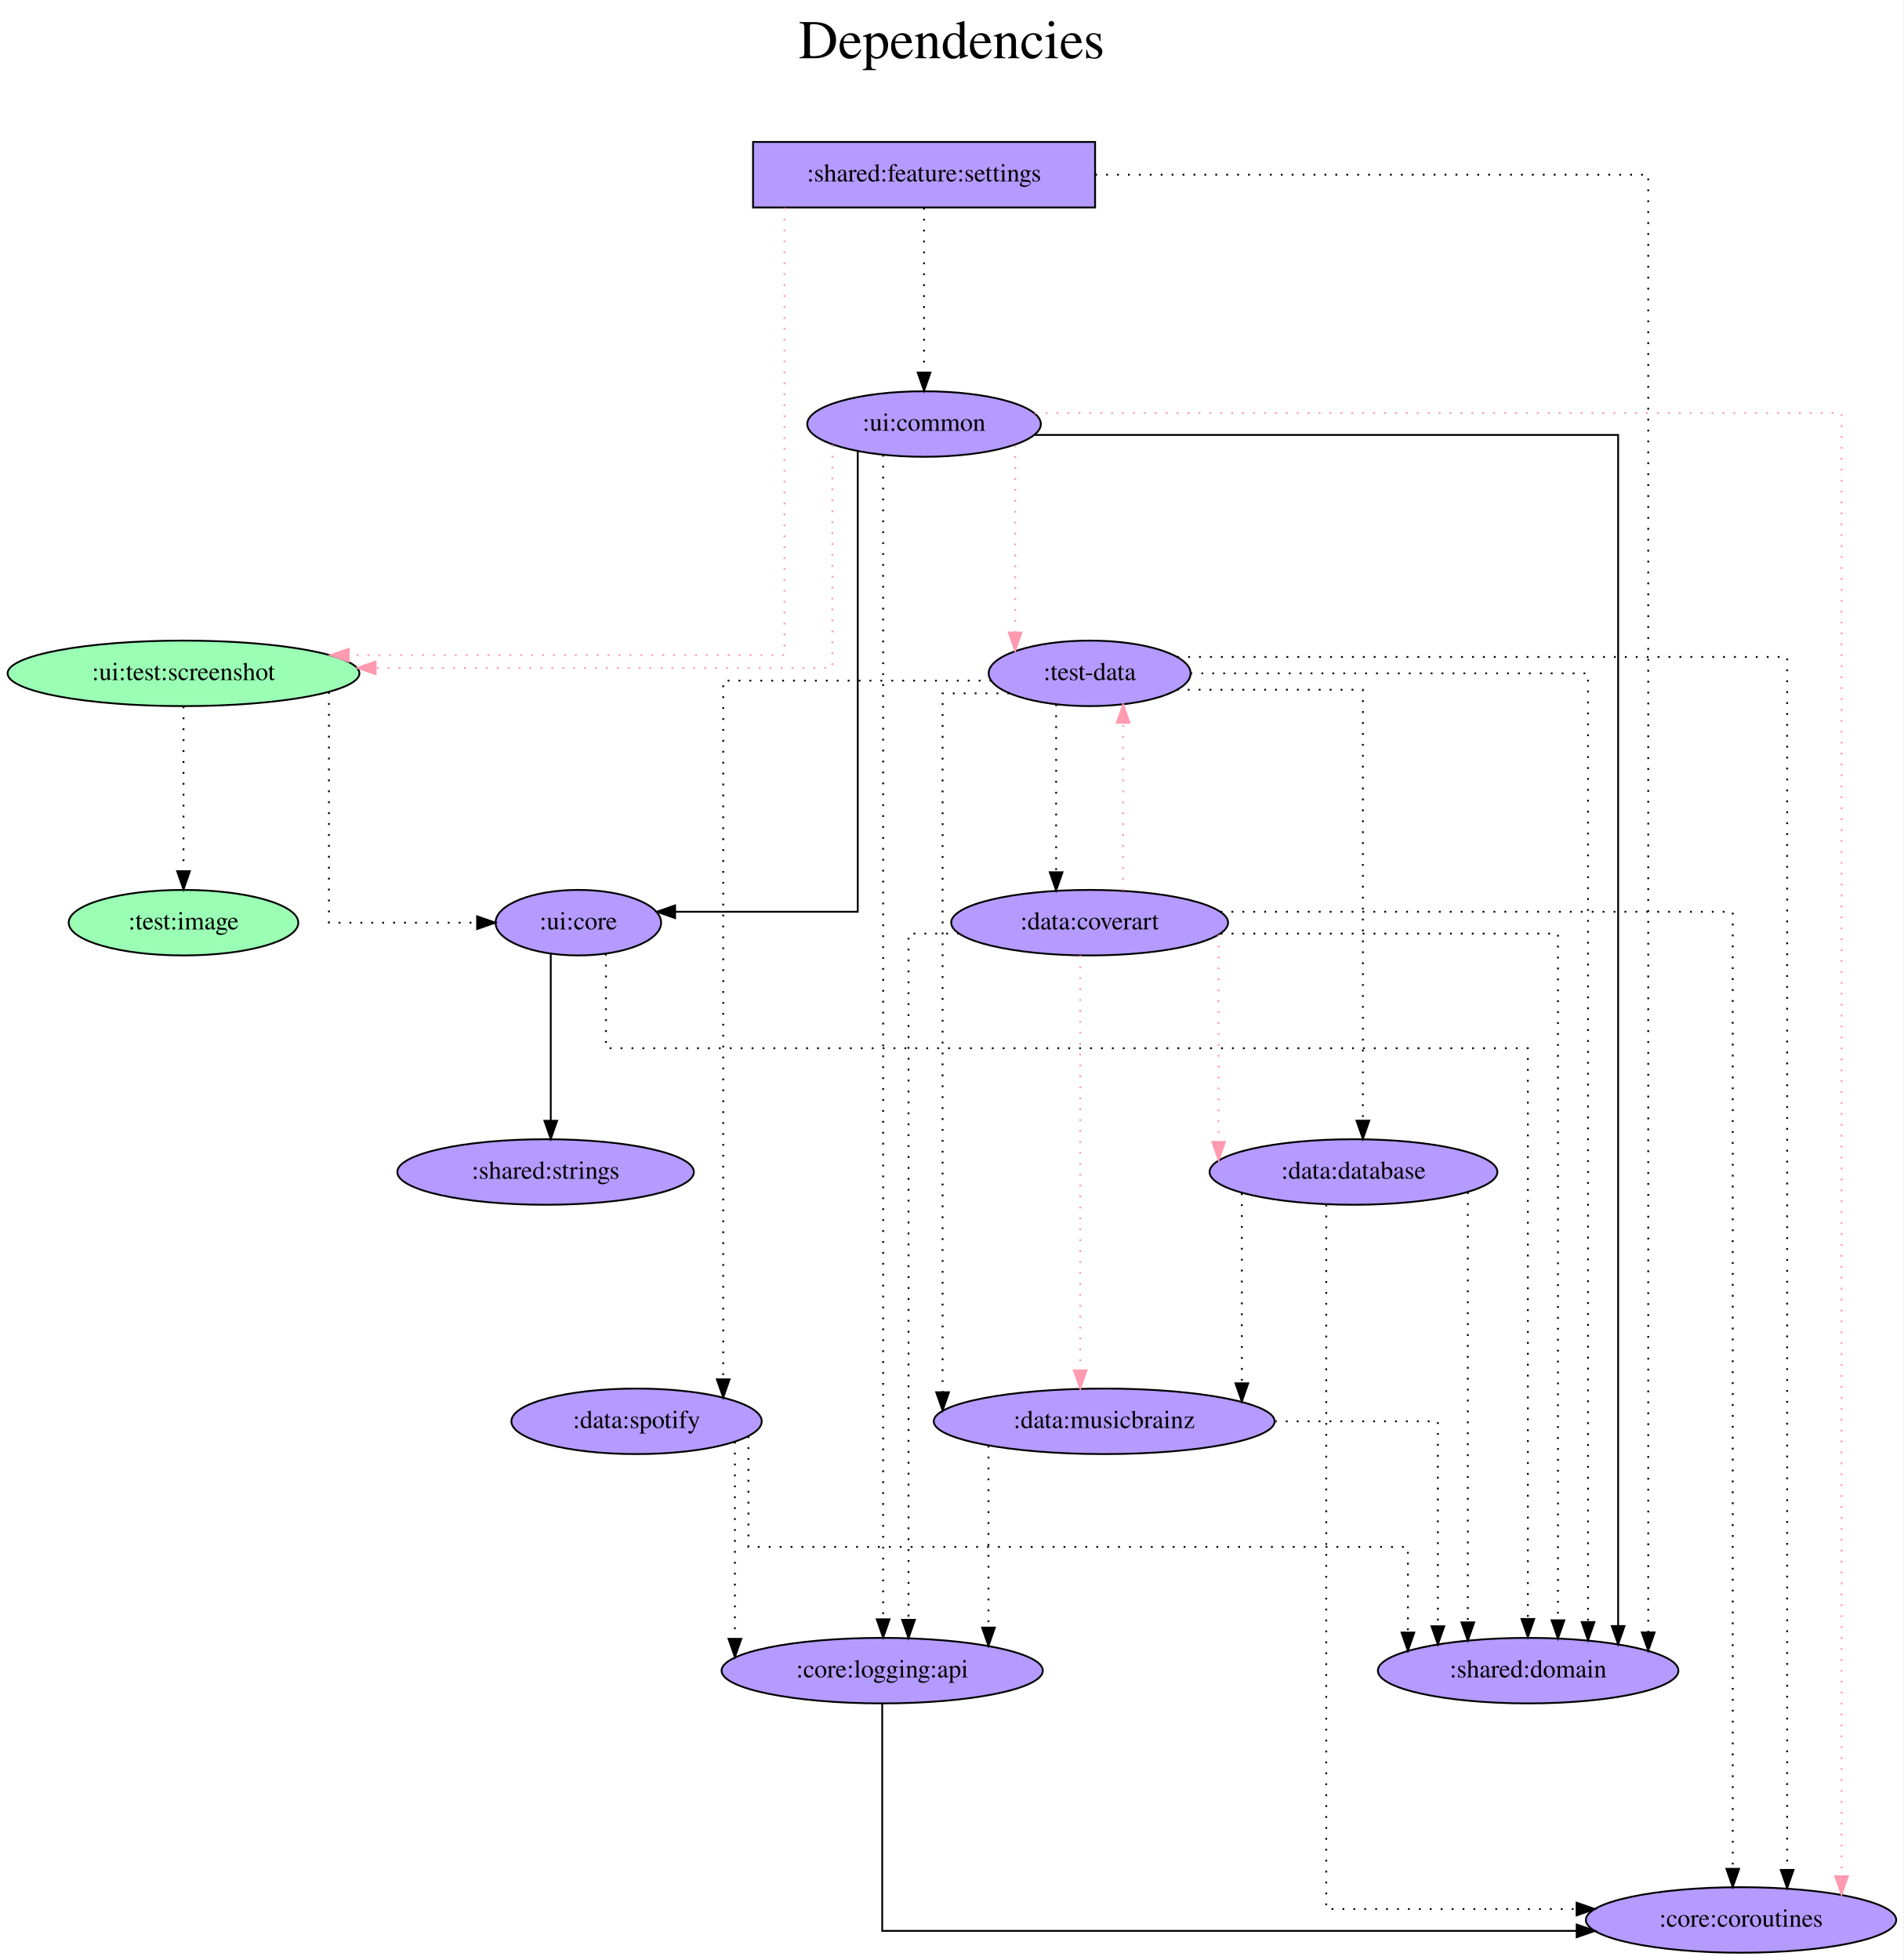
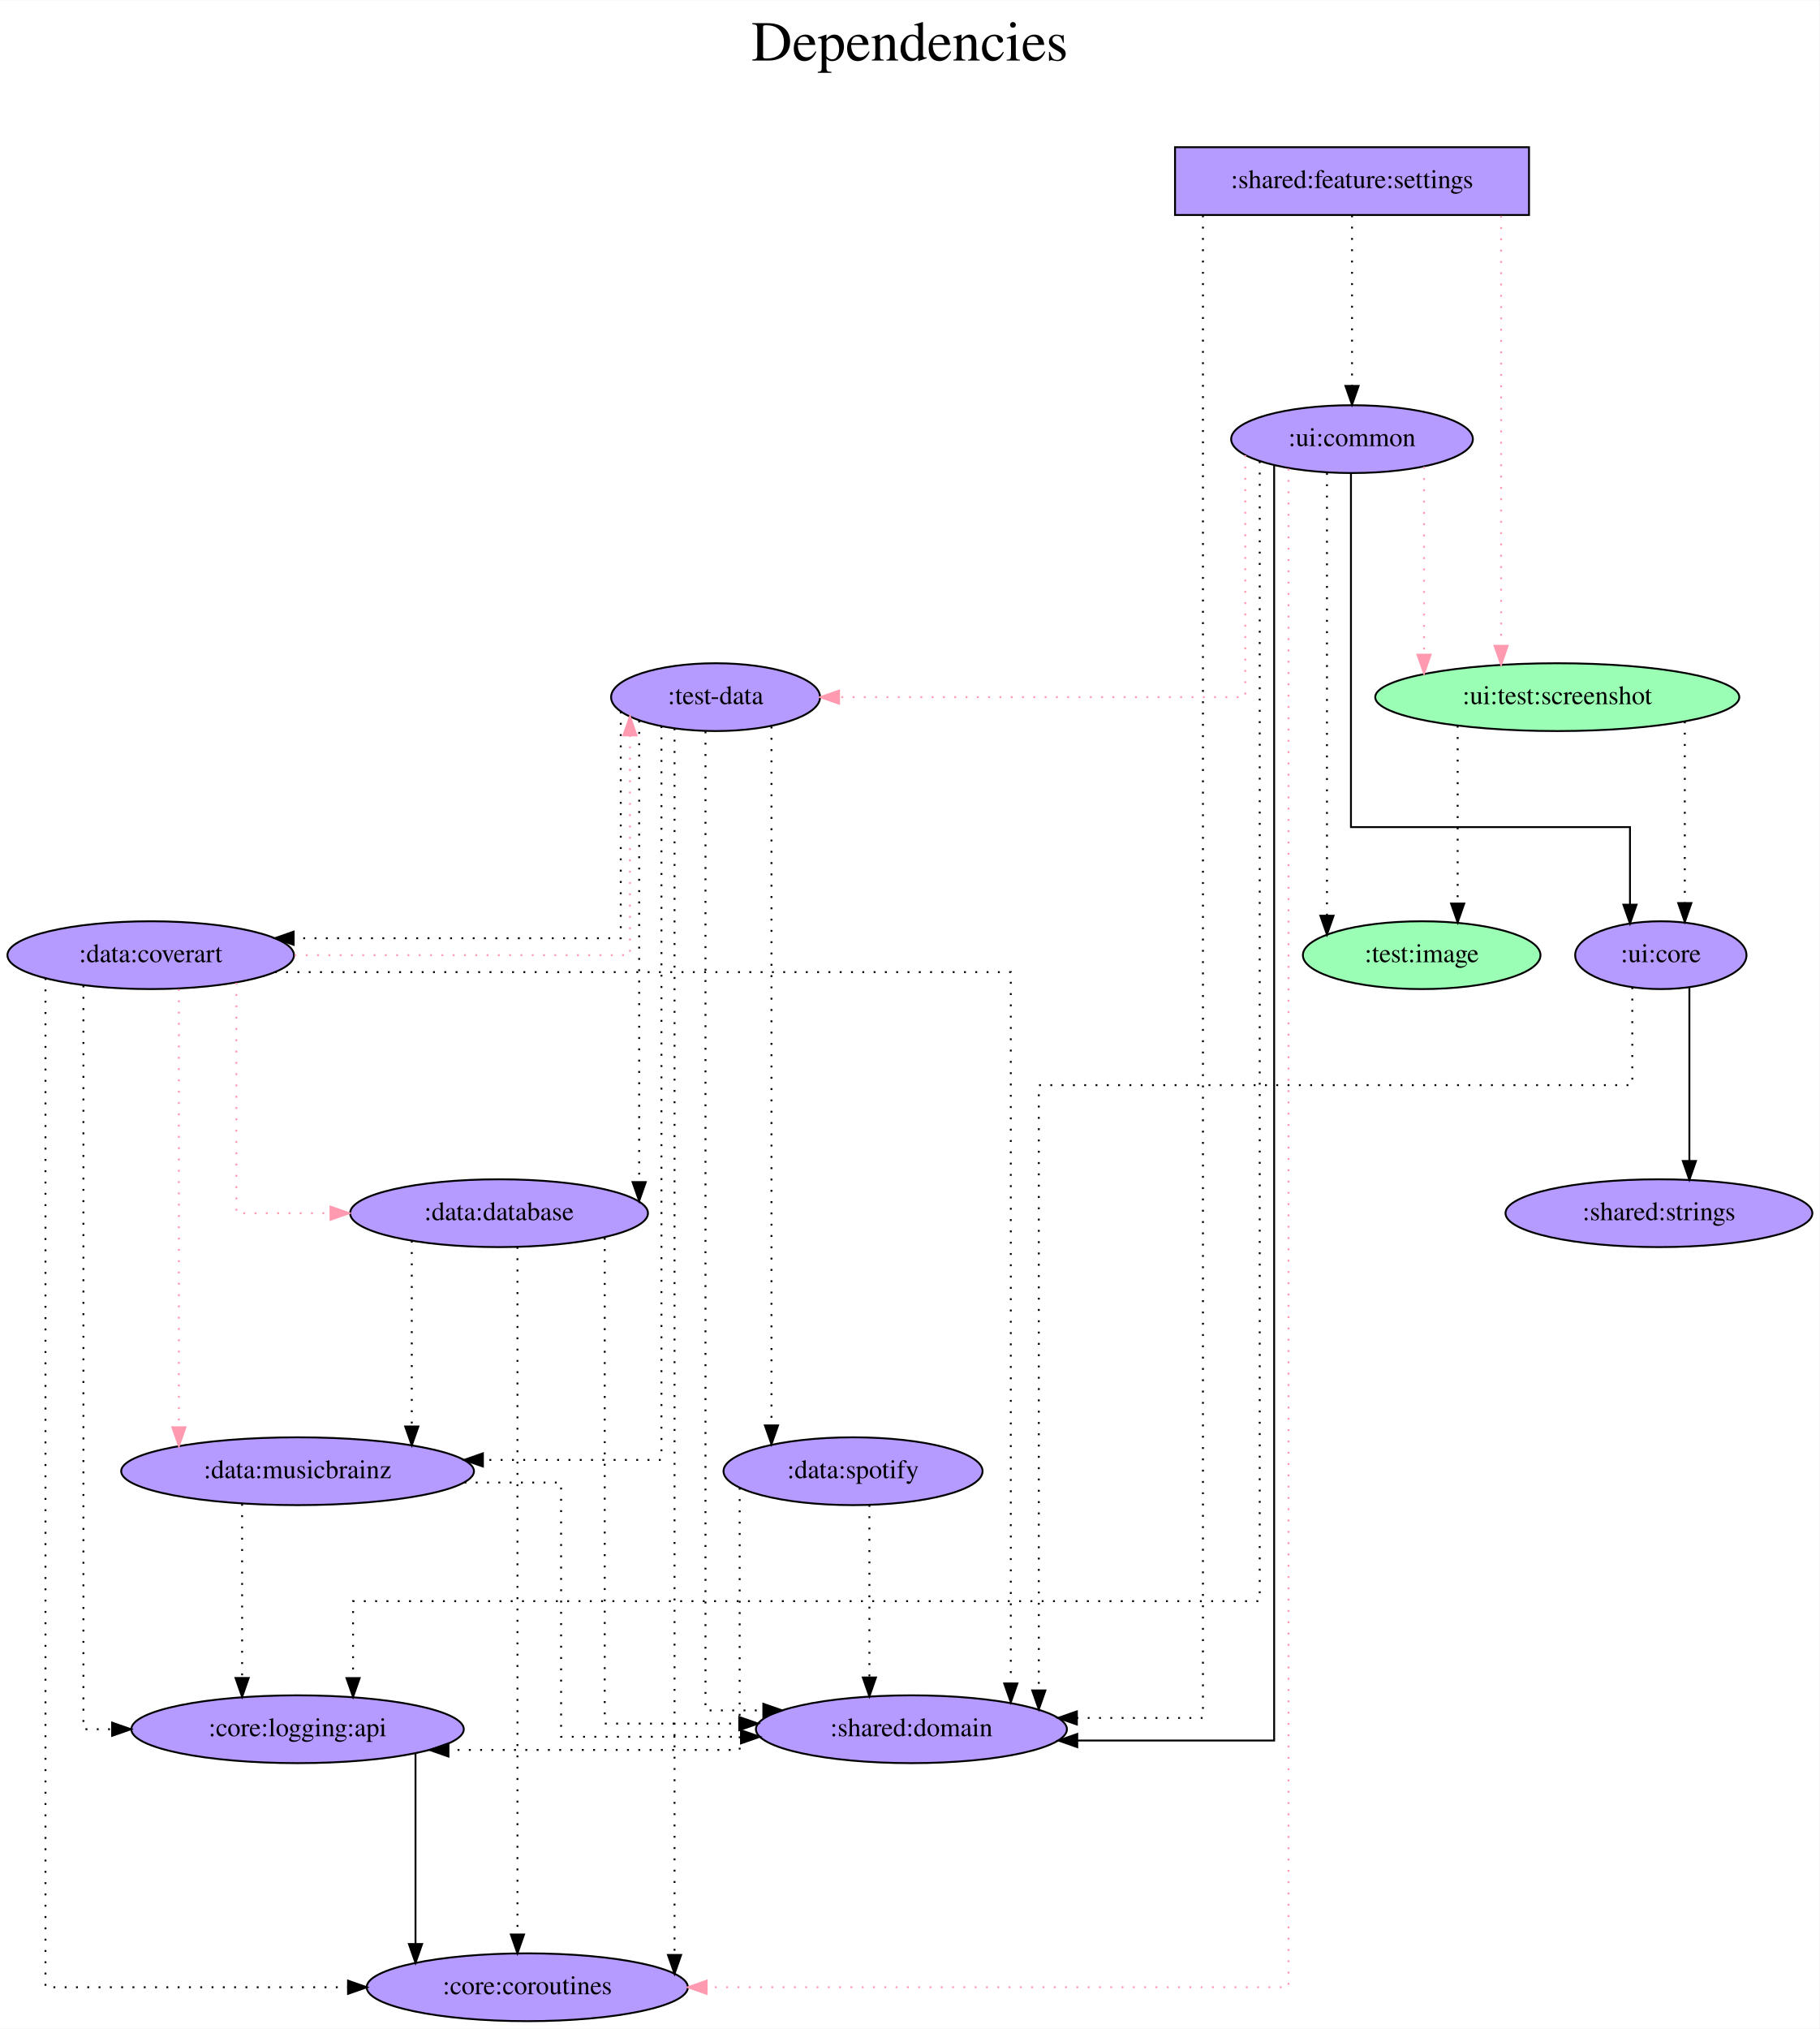
- <svg xmlns="http://www.w3.org/2000/svg" width="1046pt" height="1077pt" viewBox="0.00 0.00 1045.98 1077.00">
+ <svg xmlns="http://www.w3.org/2000/svg" width="966pt" height="1077pt" viewBox="0.00 0.00 966.29 1077.00">
  <g id="graph0" class="graph" transform="scale(1 1) rotate(0) translate(4 1073)">
-     <polygon fill="white" stroke="transparent" points="-4,4 -4,-1073 1041.98,-1073 1041.98,4 -4,4" />
-     <text text-anchor="middle" x="518.99" y="-1041" font-family="Times,serif" font-size="30.00">Dependencies</text>
-     <text text-anchor="middle" x="518.99" y="-1008" font-family="Times,serif" font-size="30.00"> </text>
+     <polygon fill="white" stroke="transparent" points="-4,4 -4,-1073 962.29,-1073 962.29,4 -4,4" />
+     <text text-anchor="middle" x="479.14" y="-1041" font-family="Times,serif" font-size="30.00">Dependencies</text>
+     <text text-anchor="middle" x="479.14" y="-1008" font-family="Times,serif" font-size="30.00"> </text>
    <g id="node1" class="node">
-       <polygon fill="#b59aff" stroke="black" points="597.84,-995 409.84,-995 409.84,-959 597.84,-959 597.84,-995" />
-       <text text-anchor="middle" x="503.84" y="-973.3" font-family="Times,serif" font-size="14.00">:shared:feature:settings</text>
+       <polygon fill="#b59aff" stroke="black" points="808.04,-995 620.04,-995 620.04,-959 808.04,-959 808.04,-995" />
+       <text text-anchor="middle" x="714.04" y="-973.3" font-family="Times,serif" font-size="14.00">:shared:feature:settings</text>
    </g>
    <g id="node2" class="node">
-       <ellipse fill="#9affb5" stroke="black" cx="96.84" cy="-703" rx="96.68" ry="18" />
-       <text text-anchor="middle" x="96.84" y="-699.3" font-family="Times,serif" font-size="14.00">:ui:test:screenshot</text>
+       <ellipse fill="#9affb5" stroke="black" cx="823.04" cy="-703" rx="96.68" ry="18" />
+       <text text-anchor="middle" x="823.04" y="-699.3" font-family="Times,serif" font-size="14.00">:ui:test:screenshot</text>
    </g>
    <g id="edge1" class="edge">
-       <path fill="none" stroke="#ff9ab1" stroke-dasharray="1,5" d="M427.12,-958.85C427.12,-899.21 427.12,-713 427.12,-713 427.12,-713 187.64,-713 187.64,-713" />
-       <polygon fill="#ff9ab1" stroke="#ff9ab1" points="187.64,-709.5 177.64,-713 187.64,-716.5 187.64,-709.5" />
+       <path fill="none" stroke="#ff9ab1" stroke-dasharray="1,5" d="M793.22,-958.6C793.22,-958.6 793.22,-730.26 793.22,-730.26" />
+       <polygon fill="#ff9ab1" stroke="#ff9ab1" points="796.72,-730.26 793.22,-720.26 789.72,-730.26 796.72,-730.26" />
    </g>
    <g id="node3" class="node">
-       <ellipse fill="#b59aff" stroke="black" cx="503.84" cy="-840" rx="64.19" ry="18" />
-       <text text-anchor="middle" x="503.84" y="-836.3" font-family="Times,serif" font-size="14.00">:ui:common</text>
+       <ellipse fill="#b59aff" stroke="black" cx="714.04" cy="-840" rx="64.19" ry="18" />
+       <text text-anchor="middle" x="714.04" y="-836.3" font-family="Times,serif" font-size="14.00">:ui:common</text>
    </g>
    <g id="edge2" class="edge">
-       <path fill="none" stroke="black" stroke-dasharray="1,5" d="M503.84,-958.81C503.84,-958.81 503.84,-868.27 503.84,-868.27" />
-       <polygon fill="black" stroke="black" points="507.34,-868.27 503.84,-858.27 500.34,-868.27 507.34,-868.27" />
+       <path fill="none" stroke="black" stroke-dasharray="1,5" d="M714.04,-958.81C714.04,-958.81 714.04,-868.27 714.04,-868.27" />
+       <polygon fill="black" stroke="black" points="717.54,-868.27 714.04,-858.27 710.54,-868.27 717.54,-868.27" />
    </g>
    <g id="node4" class="node">
-       <ellipse fill="#b59aff" stroke="black" cx="835.84" cy="-155" rx="82.59" ry="18" />
-       <text text-anchor="middle" x="835.84" y="-151.3" font-family="Times,serif" font-size="14.00">:shared:domain</text>
+       <ellipse fill="#b59aff" stroke="black" cx="480.04" cy="-155" rx="82.59" ry="18" />
+       <text text-anchor="middle" x="480.04" y="-151.3" font-family="Times,serif" font-size="14.00">:shared:domain</text>
    </g>
    <g id="edge3" class="edge">
-       <path fill="none" stroke="black" stroke-dasharray="1,5" d="M597.91,-977C715.59,-977 901.84,-977 901.84,-977 901.84,-977 901.84,-176 901.84,-176" />
-       <polygon fill="black" stroke="black" points="905.34,-176 901.84,-166 898.34,-176 905.34,-176" />
+       <path fill="none" stroke="black" stroke-dasharray="1,5" d="M634.87,-958.81C634.87,-838.41 634.87,-161 634.87,-161 634.87,-161 567.91,-161 567.91,-161" />
+       <polygon fill="black" stroke="black" points="567.91,-157.5 557.91,-161 567.91,-164.5 567.91,-157.5" />
    </g>
    <g id="node5" class="node">
-       <ellipse fill="#b59aff" stroke="black" cx="313.84" cy="-566" rx="45.49" ry="18" />
-       <text text-anchor="middle" x="313.84" y="-562.3" font-family="Times,serif" font-size="14.00">:ui:core</text>
+       <ellipse fill="#b59aff" stroke="black" cx="878.04" cy="-566" rx="45.49" ry="18" />
+       <text text-anchor="middle" x="878.04" y="-562.3" font-family="Times,serif" font-size="14.00">:ui:core</text>
    </g>
    <g id="edge4" class="edge">
-       <path fill="none" stroke="black" stroke-dasharray="1,5" d="M176.78,-692.7C176.78,-660.84 176.78,-566 176.78,-566 176.78,-566 258.2,-566 258.2,-566" />
-       <polygon fill="black" stroke="black" points="258.2,-569.5 268.2,-566 258.2,-562.5 258.2,-569.5" />
+       <path fill="none" stroke="black" stroke-dasharray="1,5" d="M890.77,-690.11C890.77,-690.11 890.77,-593.66 890.77,-593.66" />
+       <polygon fill="black" stroke="black" points="894.27,-593.66 890.77,-583.66 887.27,-593.66 894.27,-593.66" />
    </g>
    <g id="node6" class="node">
-       <ellipse fill="#9affb5" stroke="black" cx="96.84" cy="-566" rx="63.09" ry="18" />
-       <text text-anchor="middle" x="96.84" y="-562.3" font-family="Times,serif" font-size="14.00">:test:image</text>
+       <ellipse fill="#9affb5" stroke="black" cx="751.04" cy="-566" rx="63.09" ry="18" />
+       <text text-anchor="middle" x="751.04" y="-562.3" font-family="Times,serif" font-size="14.00">:test:image</text>
    </g>
    <g id="edge5" class="edge">
-       <path fill="none" stroke="black" stroke-dasharray="1,5" d="M96.84,-684.81C96.84,-684.81 96.84,-594.27 96.84,-594.27" />
-       <polygon fill="black" stroke="black" points="100.34,-594.27 96.84,-584.27 93.34,-594.27 100.34,-594.27" />
+       <path fill="none" stroke="black" stroke-dasharray="1,5" d="M770.14,-687.82C770.14,-687.82 770.14,-593.4 770.14,-593.4" />
+       <polygon fill="black" stroke="black" points="773.64,-593.4 770.14,-583.4 766.64,-593.4 773.64,-593.4" />
+     </g>
+     <g id="edge8" class="edge">
+       <path fill="none" stroke="#ff9ab1" stroke-dasharray="1,5" d="M752.29,-825.34C752.29,-825.34 752.29,-725.55 752.29,-725.55" />
+       <polygon fill="#ff9ab1" stroke="#ff9ab1" points="755.79,-725.55 752.29,-715.55 748.79,-725.55 755.79,-725.55" />
+     </g>
+     <g id="edge10" class="edge">
+       <path fill="none" stroke="black" d="M672.68,-826.2C672.68,-728.81 672.68,-149 672.68,-149 672.68,-149 568.12,-149 568.12,-149" />
+       <polygon fill="black" stroke="black" points="568.12,-145.5 558.12,-149 568.12,-152.5 568.12,-145.5" />
+     </g>
+     <g id="edge11" class="edge">
+       <path fill="none" stroke="black" d="M713.47,-821.72C713.47,-771.3 713.47,-634 713.47,-634 713.47,-634 861.66,-634 861.66,-634 861.66,-634 861.66,-592.81 861.66,-592.81" />
+       <polygon fill="black" stroke="black" points="865.16,-592.81 861.66,-582.81 858.16,-592.81 865.16,-592.81" />
+     </g>
+     <g id="edge6" class="edge">
+       <path fill="none" stroke="black" stroke-dasharray="1,5" d="M700.73,-822.02C700.73,-822.02 700.73,-586.94 700.73,-586.94" />
+       <polygon fill="black" stroke="black" points="704.23,-586.94 700.73,-576.94 697.23,-586.94 704.23,-586.94" />
+     </g>
+     <g id="node7" class="node">
+       <ellipse fill="#b59aff" stroke="black" cx="376.04" cy="-703" rx="55.49" ry="18" />
+       <text text-anchor="middle" x="376.04" y="-699.3" font-family="Times,serif" font-size="14.00">:test-data</text>
    </g>
    <g id="edge7" class="edge">
-       <path fill="none" stroke="#ff9ab1" stroke-dasharray="1,5" d="M453.45,-828.58C453.45,-796.17 453.45,-706 453.45,-706 453.45,-706 202.41,-706 202.41,-706" />
-       <polygon fill="#ff9ab1" stroke="#ff9ab1" points="202.41,-702.5 192.41,-706 202.41,-709.5 202.41,-702.5" />
+       <path fill="none" stroke="#ff9ab1" stroke-dasharray="1,5" d="M657.36,-831.43C657.36,-801.44 657.36,-703 657.36,-703 657.36,-703 441.62,-703 441.62,-703" />
+       <polygon fill="#ff9ab1" stroke="#ff9ab1" points="441.62,-699.5 431.62,-703 441.62,-706.5 441.62,-699.5" />
+     </g>
+     <g id="node8" class="node">
+       <ellipse fill="#b59aff" stroke="black" cx="276.04" cy="-18" rx="85.29" ry="18" />
+       <text text-anchor="middle" x="276.04" y="-14.3" font-family="Times,serif" font-size="14.00">:core:coroutines</text>
    </g>
    <g id="edge9" class="edge">
-       <path fill="none" stroke="black" d="M564.71,-834C672.4,-834 885.3,-834 885.3,-834 885.3,-834 885.3,-179.5 885.3,-179.5" />
-       <polygon fill="black" stroke="black" points="888.8,-179.5 885.3,-169.5 881.8,-179.5 888.8,-179.5" />
-     </g>
-     <g id="edge10" class="edge">
-       <path fill="none" stroke="black" d="M467.4,-824.82C467.4,-768.13 467.4,-572 467.4,-572 467.4,-572 367.02,-572 367.02,-572" />
-       <polygon fill="black" stroke="black" points="367.02,-568.5 357.02,-572 367.02,-575.5 367.02,-568.5" />
-     </g>
-     <g id="node7" class="node">
-       <ellipse fill="#b59aff" stroke="black" cx="594.84" cy="-703" rx="55.49" ry="18" />
-       <text text-anchor="middle" x="594.84" y="-699.3" font-family="Times,serif" font-size="14.00">:test-data</text>
-     </g>
-     <g id="edge6" class="edge">
-       <path fill="none" stroke="#ff9ab1" stroke-dasharray="1,5" d="M553.89,-828.32C553.89,-828.32 553.89,-725.44 553.89,-725.44" />
-       <polygon fill="#ff9ab1" stroke="#ff9ab1" points="557.39,-725.44 553.89,-715.44 550.39,-725.44 557.39,-725.44" />
-     </g>
-     <g id="node8" class="node">
-       <ellipse fill="#b59aff" stroke="black" cx="952.84" cy="-18" rx="85.29" ry="18" />
-       <text text-anchor="middle" x="952.84" y="-14.3" font-family="Times,serif" font-size="14.00">:core:coroutines</text>
-     </g>
-     <g id="edge8" class="edge">
-       <path fill="none" stroke="#ff9ab1" stroke-dasharray="1,5" d="M564.66,-846C698.78,-846 1008.08,-846 1008.08,-846 1008.08,-846 1008.08,-42.02 1008.08,-42.02" />
-       <polygon fill="#ff9ab1" stroke="#ff9ab1" points="1011.58,-42.02 1008.08,-32.02 1004.58,-42.02 1011.58,-42.02" />
+       <path fill="none" stroke="#ff9ab1" stroke-dasharray="1,5" d="M680.34,-824.31C680.34,-710.67 680.34,-18 680.34,-18 680.34,-18 371.29,-18 371.29,-18" />
+       <polygon fill="#ff9ab1" stroke="#ff9ab1" points="371.29,-14.5 361.29,-18 371.29,-21.5 371.29,-14.5" />
    </g>
    <g id="node9" class="node">
-       <ellipse fill="#b59aff" stroke="black" cx="480.84" cy="-155" rx="88.28" ry="18" />
-       <text text-anchor="middle" x="480.84" y="-151.3" font-family="Times,serif" font-size="14.00">:core:logging:api</text>
+       <ellipse fill="#b59aff" stroke="black" cx="154.04" cy="-155" rx="88.28" ry="18" />
+       <text text-anchor="middle" x="154.04" y="-151.3" font-family="Times,serif" font-size="14.00">:core:logging:api</text>
    </g>
-     <g id="edge11" class="edge">
-       <path fill="none" stroke="black" stroke-dasharray="1,5" d="M481.35,-823.07C481.35,-823.07 481.35,-183.21 481.35,-183.21" />
-       <polygon fill="black" stroke="black" points="484.85,-183.21 481.35,-173.21 477.85,-183.21 484.85,-183.21" />
+     <g id="edge12" class="edge">
+       <path fill="none" stroke="black" stroke-dasharray="1,5" d="M665.02,-828.23C665.02,-742.93 665.02,-223 665.02,-223 665.02,-223 183.51,-223 183.51,-223 183.51,-223 183.51,-182.16 183.51,-182.16" />
+       <polygon fill="black" stroke="black" points="187.01,-182.16 183.51,-172.16 180.01,-182.16 187.01,-182.16" />
+     </g>
+     <g id="edge14" class="edge">
+       <path fill="none" stroke="black" stroke-dasharray="1,5" d="M862.88,-548.94C862.88,-528.51 862.88,-497 862.88,-497 862.88,-497 547.7,-497 547.7,-497 547.7,-497 547.7,-175.61 547.7,-175.61" />
+       <polygon fill="black" stroke="black" points="551.2,-175.61 547.7,-165.61 544.2,-175.61 551.2,-175.61" />
+     </g>
+     <g id="node10" class="node">
+       <ellipse fill="#b59aff" stroke="black" cx="877.04" cy="-429" rx="81.49" ry="18" />
+       <text text-anchor="middle" x="877.04" y="-425.3" font-family="Times,serif" font-size="14.00">:shared:strings</text>
    </g>
    <g id="edge13" class="edge">
-       <path fill="none" stroke="black" stroke-dasharray="1,5" d="M329.01,-548.94C329.01,-528.51 329.01,-497 329.01,-497 329.01,-497 835.68,-497 835.68,-497 835.68,-497 835.68,-183.39 835.68,-183.39" />
-       <polygon fill="black" stroke="black" points="839.18,-183.39 835.68,-173.39 832.18,-183.39 839.18,-183.39" />
-     </g>
-     <g id="node10" class="node">
-       <ellipse fill="#b59aff" stroke="black" cx="295.84" cy="-429" rx="81.49" ry="18" />
-       <text text-anchor="middle" x="295.84" y="-425.3" font-family="Times,serif" font-size="14.00">:shared:strings</text>
-     </g>
-     <g id="edge12" class="edge">
-       <path fill="none" stroke="black" d="M298.68,-548.93C298.68,-548.93 298.68,-457.16 298.68,-457.16" />
-       <polygon fill="black" stroke="black" points="302.18,-457.16 298.68,-447.16 295.18,-457.16 302.18,-457.16" />
-     </g>
-     <g id="edge14" class="edge">
-       <path fill="none" stroke="black" stroke-dasharray="1,5" d="M650.27,-703C730.31,-703 868.76,-703 868.76,-703 868.76,-703 868.76,-181.7 868.76,-181.7" />
-       <polygon fill="black" stroke="black" points="872.26,-181.7 868.76,-171.7 865.26,-181.7 872.26,-181.7" />
+       <path fill="none" stroke="black" d="M893.21,-548.93C893.21,-548.93 893.21,-456.72 893.21,-456.72" />
+       <polygon fill="black" stroke="black" points="896.71,-456.72 893.21,-446.72 889.71,-456.72 896.71,-456.72" />
    </g>
    <g id="edge15" class="edge">
-       <path fill="none" stroke="black" stroke-dasharray="1,5" d="M643,-712C745.96,-712 978.18,-712 978.18,-712 978.18,-712 978.18,-45.5 978.18,-45.5" />
-       <polygon fill="black" stroke="black" points="981.68,-45.5 978.18,-35.5 974.68,-45.5 981.68,-45.5" />
+       <path fill="none" stroke="black" stroke-dasharray="1,5" d="M370.67,-684.79C370.67,-590.81 370.67,-165 370.67,-165 370.67,-165 401.4,-165 401.4,-165" />
+       <polygon fill="black" stroke="black" points="401.4,-168.5 411.4,-165 401.39,-161.5 401.4,-168.5" />
+     </g>
+     <g id="edge16" class="edge">
+       <path fill="none" stroke="black" stroke-dasharray="1,5" d="M354.24,-686.41C354.24,-686.41 354.24,-35.16 354.24,-35.16" />
+       <polygon fill="black" stroke="black" points="357.74,-35.16 354.24,-25.16 350.74,-35.16 357.74,-35.16" />
    </g>
    <g id="node11" class="node">
-       <ellipse fill="#b59aff" stroke="black" cx="739.84" cy="-429" rx="79.09" ry="18" />
-       <text text-anchor="middle" x="739.84" y="-425.3" font-family="Times,serif" font-size="14.00">:data:database</text>
+       <ellipse fill="#b59aff" stroke="black" cx="261.04" cy="-429" rx="79.09" ry="18" />
+       <text text-anchor="middle" x="261.04" y="-425.3" font-family="Times,serif" font-size="14.00">:data:database</text>
    </g>
-     <g id="edge16" class="edge">
-       <path fill="none" stroke="black" stroke-dasharray="1,5" d="M642.77,-694C686.72,-694 745.01,-694 745.01,-694 745.01,-694 745.01,-457.21 745.01,-457.21" />
-       <polygon fill="black" stroke="black" points="748.51,-457.21 745.01,-447.21 741.51,-457.21 748.51,-457.21" />
+     <g id="edge17" class="edge">
+       <path fill="none" stroke="black" stroke-dasharray="1,5" d="M335.45,-690.51C335.45,-690.51 335.45,-445.51 335.45,-445.51" />
+       <polygon fill="black" stroke="black" points="338.95,-445.51 335.45,-435.51 331.95,-445.51 338.95,-445.51" />
    </g>
    <g id="node12" class="node">
-       <ellipse fill="#b59aff" stroke="black" cx="602.84" cy="-292" rx="93.68" ry="18" />
-       <text text-anchor="middle" x="602.84" y="-288.3" font-family="Times,serif" font-size="14.00">:data:musicbrainz</text>
+       <ellipse fill="#b59aff" stroke="black" cx="154.04" cy="-292" rx="93.68" ry="18" />
+       <text text-anchor="middle" x="154.04" y="-288.3" font-family="Times,serif" font-size="14.00">:data:musicbrainz</text>
    </g>
-     <g id="edge17" class="edge">
-       <path fill="none" stroke="black" stroke-dasharray="1,5" d="M550.65,-692C531.78,-692 514.02,-692 514.02,-692 514.02,-692 514.02,-307.96 514.02,-307.96" />
-       <polygon fill="black" stroke="black" points="517.52,-307.96 514.02,-297.96 510.52,-307.96 517.52,-307.96" />
+     <g id="edge18" class="edge">
+       <path fill="none" stroke="black" stroke-dasharray="1,5" d="M347.29,-687.62C347.29,-613.64 347.29,-298 347.29,-298 347.29,-298 252.46,-298 252.46,-298" />
+       <polygon fill="black" stroke="black" points="252.46,-294.5 242.46,-298 252.46,-301.5 252.46,-294.5" />
    </g>
    <g id="node13" class="node">
-       <ellipse fill="#b59aff" stroke="black" cx="594.84" cy="-566" rx="76.09" ry="18" />
-       <text text-anchor="middle" x="594.84" y="-562.3" font-family="Times,serif" font-size="14.00">:data:coverart</text>
+       <ellipse fill="#b59aff" stroke="black" cx="76.04" cy="-566" rx="76.09" ry="18" />
+       <text text-anchor="middle" x="76.04" y="-562.3" font-family="Times,serif" font-size="14.00">:data:coverart</text>
    </g>
-     <g id="edge18" class="edge">
-       <path fill="none" stroke="black" stroke-dasharray="1,5" d="M576.43,-685.93C576.43,-685.93 576.43,-593.72 576.43,-593.72" />
-       <polygon fill="black" stroke="black" points="579.93,-593.72 576.43,-583.72 572.93,-593.72 579.93,-593.72" />
+     <g id="edge19" class="edge">
+       <path fill="none" stroke="black" stroke-dasharray="1,5" d="M325.68,-695.38C325.68,-667.82 325.68,-575 325.68,-575 325.68,-575 151.96,-575 151.96,-575" />
+       <polygon fill="black" stroke="black" points="151.96,-571.5 141.96,-575 151.96,-578.5 151.96,-571.5" />
    </g>
    <g id="node14" class="node">
-       <ellipse fill="#b59aff" stroke="black" cx="345.84" cy="-292" rx="68.79" ry="18" />
-       <text text-anchor="middle" x="345.84" y="-288.3" font-family="Times,serif" font-size="14.00">:data:spotify</text>
-     </g>
-     <g id="edge19" class="edge">
-       <path fill="none" stroke="black" stroke-dasharray="1,5" d="M540.88,-699C481.22,-699 393.46,-699 393.46,-699 393.46,-699 393.46,-315.08 393.46,-315.08" />
-       <polygon fill="black" stroke="black" points="396.96,-315.08 393.46,-305.08 389.96,-315.08 396.96,-315.08" />
+       <ellipse fill="#b59aff" stroke="black" cx="449.04" cy="-292" rx="68.79" ry="18" />
+       <text text-anchor="middle" x="449.04" y="-288.3" font-family="Times,serif" font-size="14.00">:data:spotify</text>
    </g>
    <g id="edge20" class="edge">
-       <path fill="none" stroke="black" d="M480.84,-136.89C480.84,-98.41 480.84,-12 480.84,-12 480.84,-12 862.51,-12 862.51,-12" />
-       <polygon fill="black" stroke="black" points="862.51,-15.5 872.51,-12 862.51,-8.5 862.51,-15.5" />
+       <path fill="none" stroke="black" stroke-dasharray="1,5" d="M405.72,-687.39C405.72,-687.39 405.72,-316.33 405.72,-316.33" />
+       <polygon fill="black" stroke="black" points="409.22,-316.33 405.72,-306.33 402.22,-316.33 409.22,-316.33" />
    </g>
    <g id="edge21" class="edge">
-       <path fill="none" stroke="black" stroke-dasharray="1,5" d="M802.68,-417.92C802.68,-417.92 802.68,-181.51 802.68,-181.51" />
-       <polygon fill="black" stroke="black" points="806.18,-181.51 802.68,-171.51 799.18,-181.51 806.18,-181.51" />
+       <path fill="none" stroke="black" d="M216.67,-142.11C216.67,-142.11 216.67,-40.95 216.67,-40.95" />
+       <polygon fill="black" stroke="black" points="220.17,-40.95 216.67,-30.95 213.17,-40.95 220.17,-40.95" />
    </g>
    <g id="edge22" class="edge">
-       <path fill="none" stroke="black" stroke-dasharray="1,5" d="M724.87,-411.08C724.87,-332.7 724.87,-24 724.87,-24 724.87,-24 862.47,-24 862.47,-24" />
-       <polygon fill="black" stroke="black" points="862.47,-27.5 872.47,-24 862.47,-20.5 862.47,-27.5" />
+       <path fill="none" stroke="black" stroke-dasharray="1,5" d="M317.16,-415.93C317.16,-361.8 317.16,-158 317.16,-158 317.16,-158 388.6,-158 388.6,-158" />
+       <polygon fill="black" stroke="black" points="388.6,-161.5 398.6,-158 388.6,-154.5 388.6,-161.5" />
    </g>
    <g id="edge23" class="edge">
-       <path fill="none" stroke="black" stroke-dasharray="1,5" d="M678.49,-417.32C678.49,-417.32 678.49,-312.89 678.49,-312.89" />
-       <polygon fill="black" stroke="black" points="681.99,-312.89 678.49,-302.89 674.99,-312.89 681.99,-312.89" />
+       <path fill="none" stroke="black" stroke-dasharray="1,5" d="M270.81,-411.08C270.81,-411.08 270.81,-46.02 270.81,-46.02" />
+       <polygon fill="black" stroke="black" points="274.31,-46.02 270.81,-36.02 267.31,-46.02 274.31,-46.02" />
    </g>
    <g id="edge24" class="edge">
-       <path fill="none" stroke="black" stroke-dasharray="1,5" d="M696.68,-292C741.79,-292 786.22,-292 786.22,-292 786.22,-292 786.22,-179.4 786.22,-179.4" />
-       <polygon fill="black" stroke="black" points="789.72,-179.4 786.22,-169.4 782.72,-179.4 789.72,-179.4" />
+       <path fill="none" stroke="black" stroke-dasharray="1,5" d="M214.69,-414.34C214.69,-414.34 214.69,-315.74 214.69,-315.74" />
+       <polygon fill="black" stroke="black" points="218.19,-315.74 214.69,-305.74 211.19,-315.74 218.19,-315.74" />
    </g>
    <g id="edge25" class="edge">
-       <path fill="none" stroke="black" stroke-dasharray="1,5" d="M539.24,-278.61C539.24,-278.61 539.24,-178.64 539.24,-178.64" />
-       <polygon fill="black" stroke="black" points="542.74,-178.64 539.24,-168.64 535.74,-178.64 542.74,-178.64" />
+       <path fill="none" stroke="black" stroke-dasharray="1,5" d="M242.67,-286C270.44,-286 293.99,-286 293.99,-286 293.99,-286 293.99,-151 293.99,-151 293.99,-151 389.52,-151 389.52,-151" />
+       <polygon fill="black" stroke="black" points="389.52,-154.5 399.52,-151 389.52,-147.5 389.52,-154.5" />
    </g>
    <g id="edge26" class="edge">
-       <path fill="none" stroke="black" stroke-dasharray="1,5" d="M666.88,-560C743.02,-560 852.22,-560 852.22,-560 852.22,-560 852.22,-182.66 852.22,-182.66" />
-       <polygon fill="black" stroke="black" points="855.72,-182.66 852.22,-172.66 848.72,-182.66 855.72,-182.66" />
+       <path fill="none" stroke="black" stroke-dasharray="1,5" d="M124.58,-274.65C124.58,-274.65 124.58,-182.21 124.58,-182.21" />
+       <polygon fill="black" stroke="black" points="128.08,-182.21 124.58,-172.21 121.08,-182.21 128.08,-182.21" />
+     </g>
+     <g id="edge27" class="edge">
+       <path fill="none" stroke="black" stroke-dasharray="1,5" d="M141.97,-557C268.47,-557 532.82,-557 532.82,-557 532.82,-557 532.82,-179.31 532.82,-179.31" />
+       <polygon fill="black" stroke="black" points="536.32,-179.31 532.82,-169.31 529.32,-179.31 536.32,-179.31" />
+     </g>
+     <g id="edge30" class="edge">
+       <path fill="none" stroke="#ff9ab1" stroke-dasharray="1,5" d="M152.41,-566C227.38,-566 330.57,-566 330.57,-566 330.57,-566 330.57,-682.7 330.57,-682.7" />
+       <polygon fill="#ff9ab1" stroke="#ff9ab1" points="327.07,-682.7 330.57,-692.7 334.07,-682.7 327.07,-682.7" />
    </g>
    <g id="edge29" class="edge">
-       <path fill="none" stroke="#ff9ab1" stroke-dasharray="1,5" d="M613.26,-583.63C613.26,-583.63 613.26,-675.87 613.26,-675.87" />
-       <polygon fill="#ff9ab1" stroke="#ff9ab1" points="609.76,-675.87 613.26,-685.87 616.76,-675.87 609.76,-675.87" />
+       <path fill="none" stroke="black" stroke-dasharray="1,5" d="M20.15,-553.79C20.15,-472.93 20.15,-18 20.15,-18 20.15,-18 180.83,-18 180.83,-18" />
+       <polygon fill="black" stroke="black" points="180.83,-21.5 190.83,-18 180.83,-14.5 180.83,-21.5" />
    </g>
    <g id="edge28" class="edge">
-       <path fill="none" stroke="black" stroke-dasharray="1,5" d="M666.79,-572C770.13,-572 948.28,-572 948.28,-572 948.28,-572 948.28,-46.12 948.28,-46.12" />
-       <polygon fill="black" stroke="black" points="951.78,-46.12 948.28,-36.12 944.78,-46.12 951.78,-46.12" />
+       <path fill="none" stroke="black" stroke-dasharray="1,5" d="M40.3,-549.89C40.3,-473.9 40.3,-155 40.3,-155 40.3,-155 55.54,-155 55.54,-155" />
+       <polygon fill="black" stroke="black" points="55.54,-158.5 65.54,-155 55.54,-151.5 55.54,-158.5" />
    </g>
-     <g id="edge27" class="edge">
-       <path fill="none" stroke="black" stroke-dasharray="1,5" d="M523.03,-560C507.33,-560 495.3,-560 495.3,-560 495.3,-560 495.3,-182.92 495.3,-182.92" />
-       <polygon fill="black" stroke="black" points="498.8,-182.92 495.3,-172.92 491.8,-182.92 498.8,-182.92" />
+     <g id="edge32" class="edge">
+       <path fill="none" stroke="#ff9ab1" stroke-dasharray="1,5" d="M121.54,-551.34C121.54,-516 121.54,-429 121.54,-429 121.54,-429 171.51,-429 171.51,-429" />
+       <polygon fill="#ff9ab1" stroke="#ff9ab1" points="171.51,-432.5 181.51,-429 171.51,-425.5 171.51,-432.5" />
    </g>
    <g id="edge31" class="edge">
-       <path fill="none" stroke="#ff9ab1" stroke-dasharray="1,5" d="M665.72,-559.39C665.72,-559.39 665.72,-445.54 665.72,-445.54" />
-       <polygon fill="#ff9ab1" stroke="#ff9ab1" points="669.22,-445.54 665.72,-435.54 662.22,-445.54 669.22,-445.54" />
-     </g>
-     <g id="edge30" class="edge">
-       <path fill="none" stroke="#ff9ab1" stroke-dasharray="1,5" d="M589.67,-548.02C589.67,-548.02 589.67,-320.04 589.67,-320.04" />
-       <polygon fill="#ff9ab1" stroke="#ff9ab1" points="593.17,-320.04 589.67,-310.04 586.17,-320.04 593.17,-320.04" />
-     </g>
-     <g id="edge32" class="edge">
-       <path fill="none" stroke="black" stroke-dasharray="1,5" d="M407.31,-283.81C407.31,-265.54 407.31,-223 407.31,-223 407.31,-223 769.76,-223 769.76,-223 769.76,-223 769.76,-175.93 769.76,-175.93" />
-       <polygon fill="black" stroke="black" points="773.26,-175.93 769.76,-165.93 766.26,-175.93 773.26,-175.93" />
+       <path fill="none" stroke="#ff9ab1" stroke-dasharray="1,5" d="M91,-548.02C91,-548.02 91,-315.34 91,-315.34" />
+       <polygon fill="#ff9ab1" stroke="#ff9ab1" points="94.5,-315.34 91,-305.34 87.5,-315.34 94.5,-315.34" />
    </g>
    <g id="edge33" class="edge">
-       <path fill="none" stroke="black" stroke-dasharray="1,5" d="M399.88,-280.79C399.88,-280.79 399.88,-172.47 399.88,-172.47" />
-       <polygon fill="black" stroke="black" points="403.38,-172.47 399.88,-162.47 396.38,-172.47 403.38,-172.47" />
+       <path fill="none" stroke="black" stroke-dasharray="1,5" d="M457.72,-274.09C457.72,-274.09 457.72,-182.48 457.72,-182.48" />
+       <polygon fill="black" stroke="black" points="461.22,-182.48 457.72,-172.48 454.22,-182.48 461.22,-182.48" />
+     </g>
+     <g id="edge34" class="edge">
+       <path fill="none" stroke="black" stroke-dasharray="1,5" d="M388.82,-283.19C388.82,-251.32 388.82,-144 388.82,-144 388.82,-144 234.17,-144 234.17,-144" />
+       <polygon fill="black" stroke="black" points="234.17,-140.5 224.17,-144 234.17,-147.5 234.17,-140.5" />
    </g>
  </g>
</svg>
